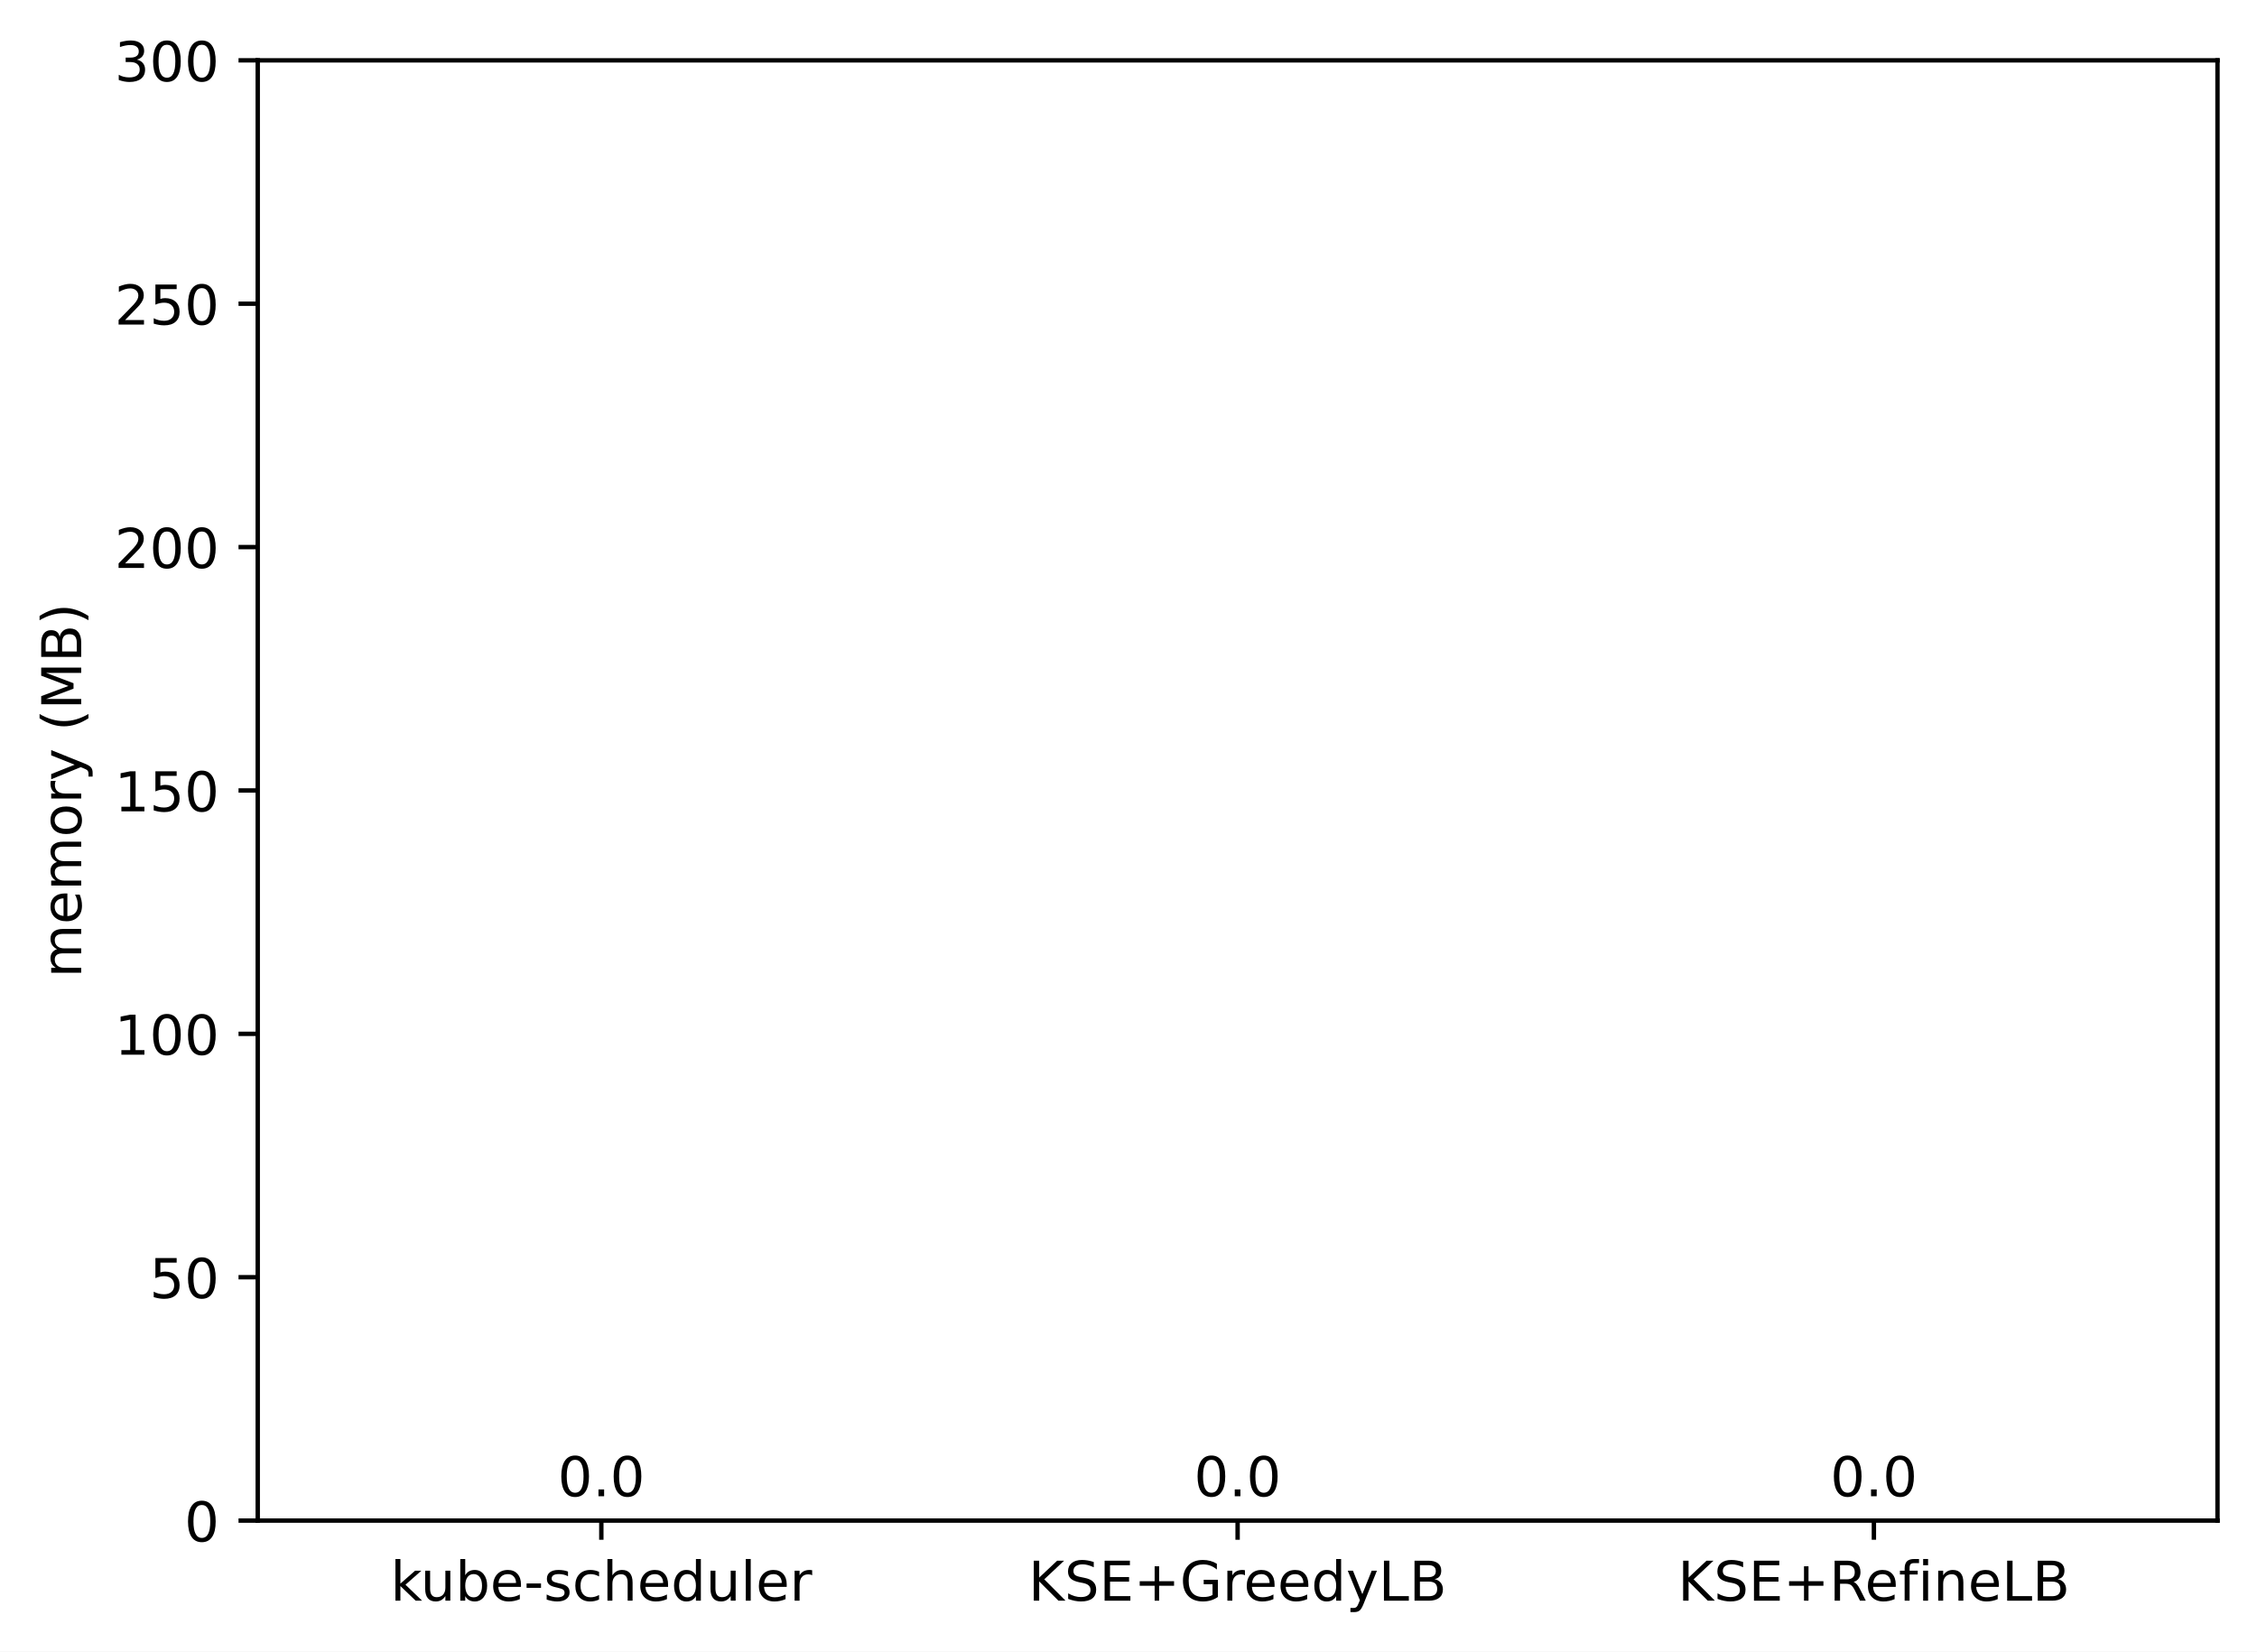
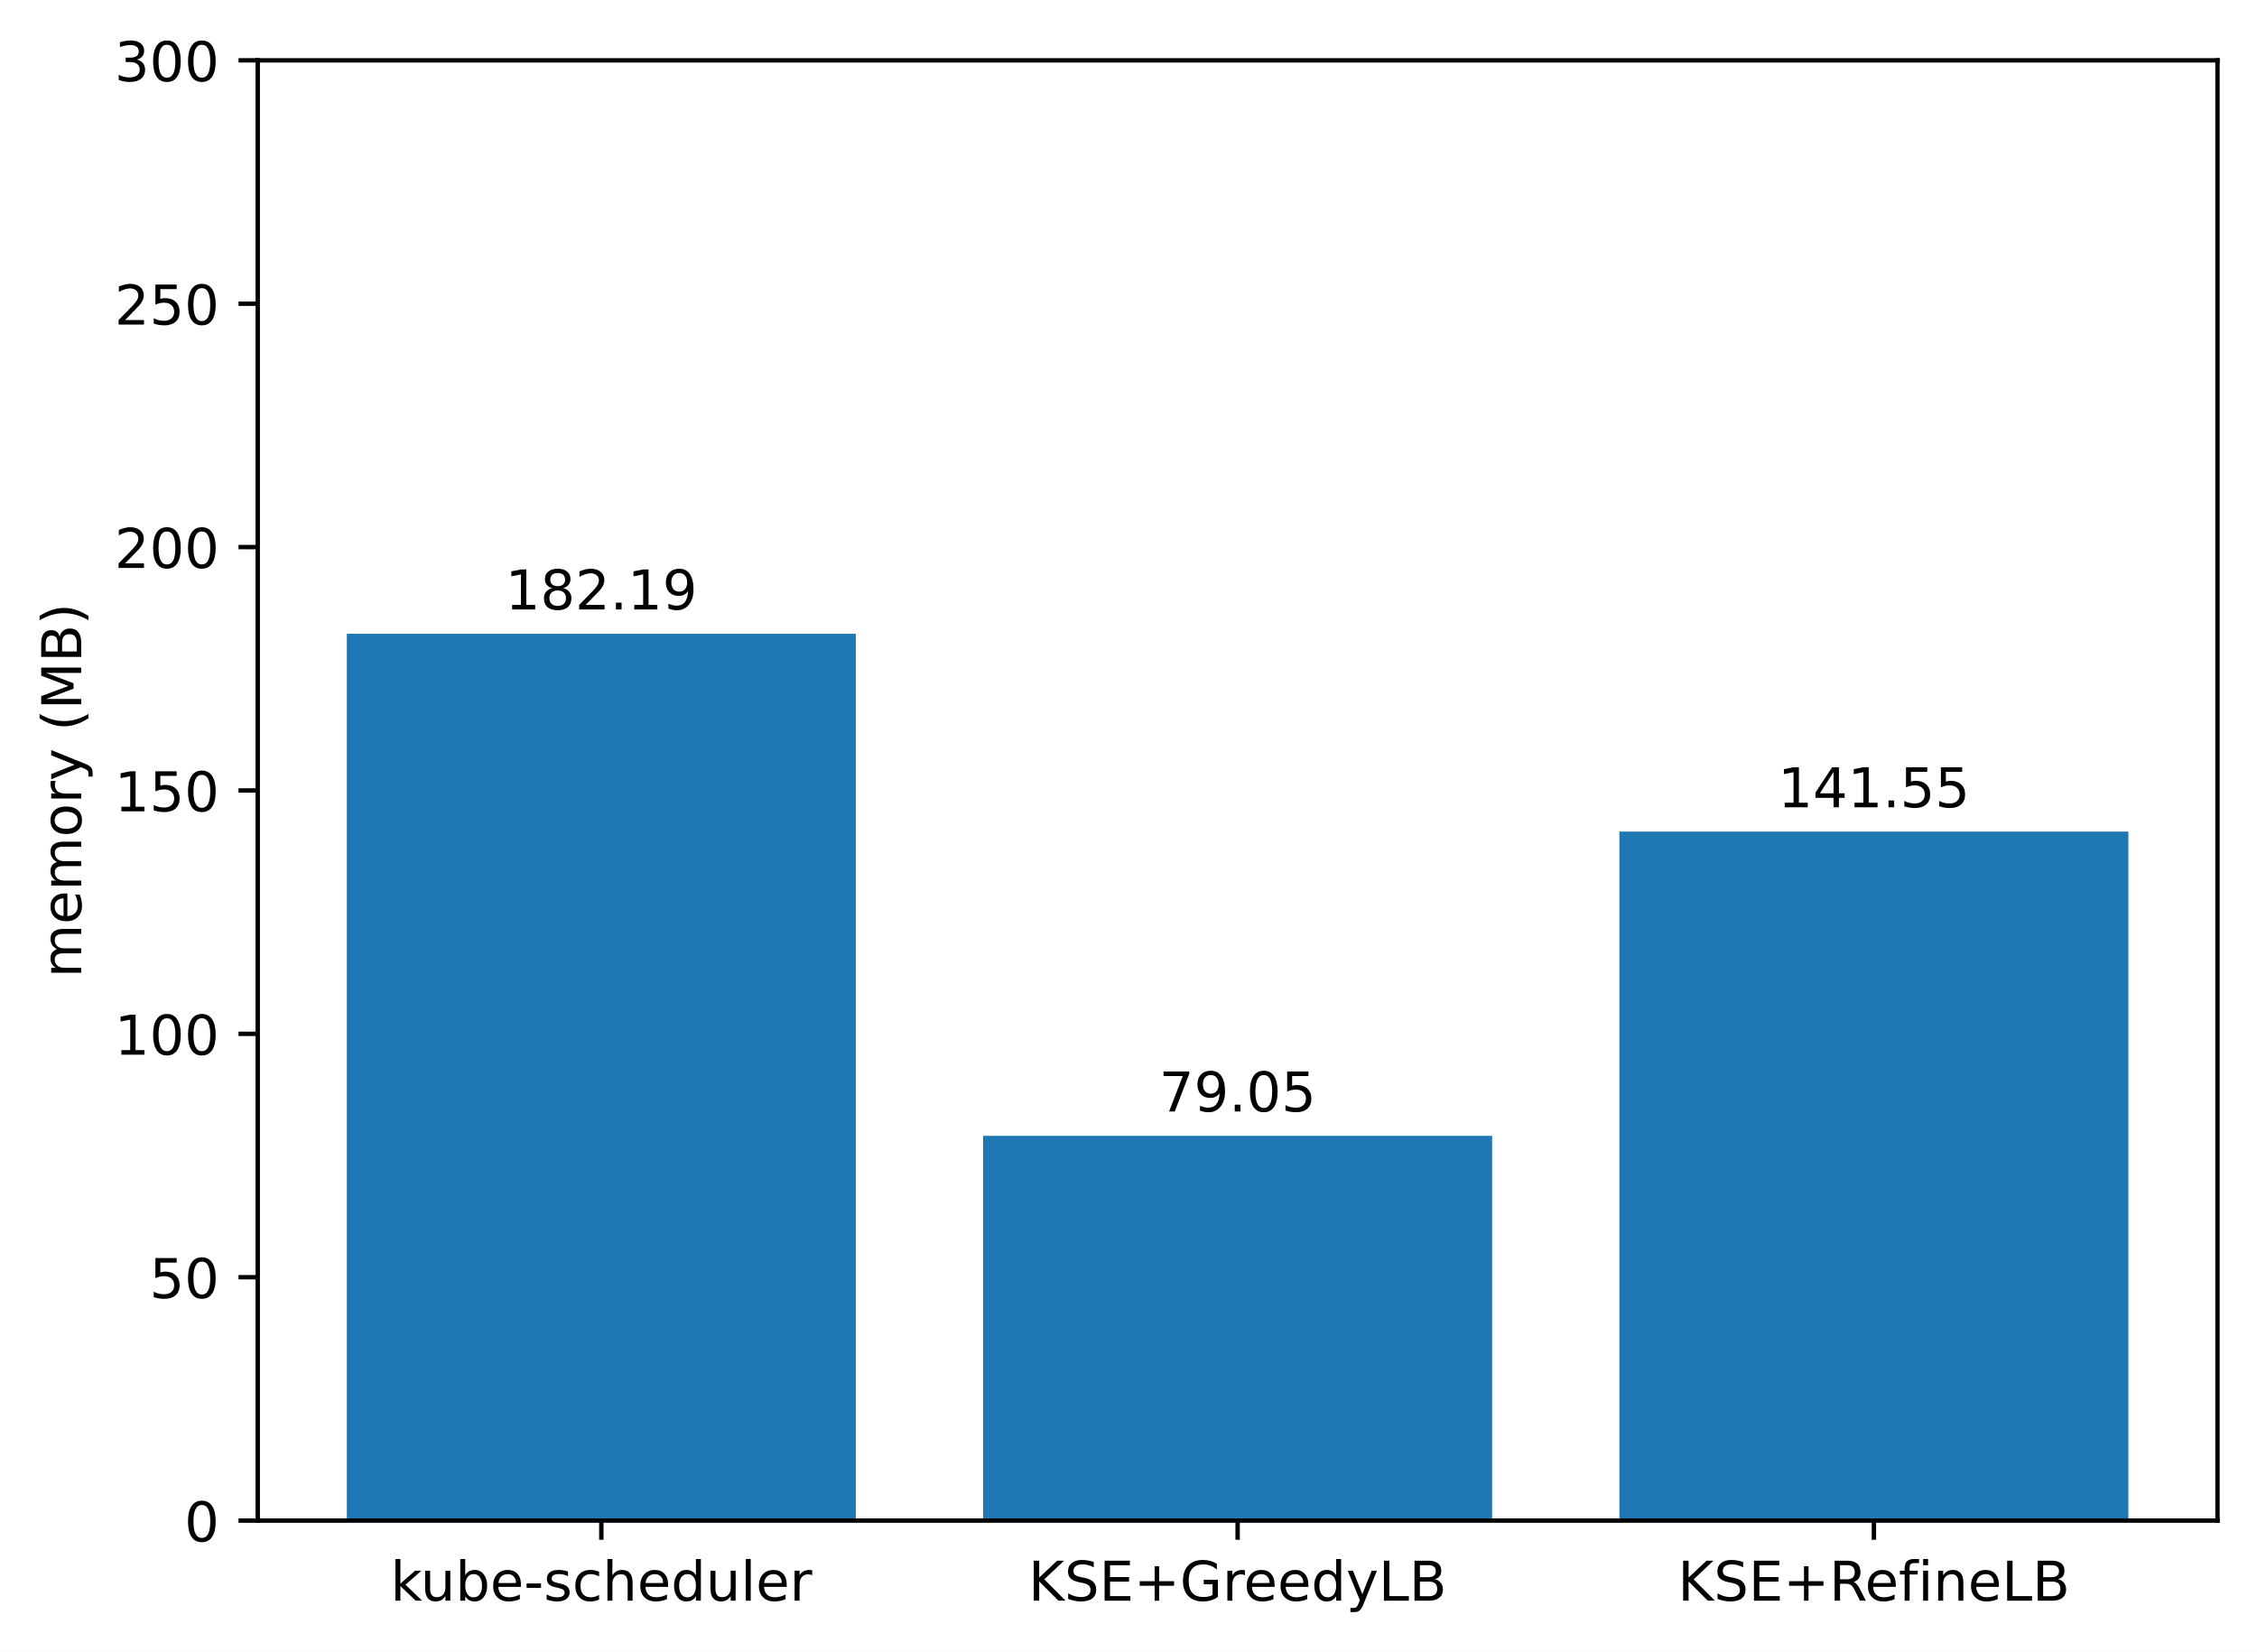
<svg xmlns="http://www.w3.org/2000/svg" xmlns:xlink="http://www.w3.org/1999/xlink" width="411.286pt" height="300.989pt" viewBox="0 0 411.286 300.989" version="1.1">
  <defs>
    <style type="text/css">*{stroke-linejoin: round; stroke-linecap: butt}</style>
  </defs>
  <g id="figure_1">
    <g id="patch_1">
      <path d="M 0 300.989  L 411.286 300.989  L 411.286 0  L 0 0  z " style="fill: #ffffff" />
    </g>
    <g id="axes_1">
      <g id="patch_2">
        <path d="M 46.966 277.111  L 404.086 277.111  L 404.086 10.999  L 46.966 10.999  z " style="fill: #ffffff" />
      </g>
      <g id="patch_3">
-         <path d="M 63.198 277.111  L 155.957 277.111  L 155.957 277.111  L 63.198 277.111  z " clip-path="url(#pc6ea88239d)" style="fill: #1f77b4" />
+         <path d="M 63.198 277.111  L 155.957 277.111  L 155.957 115.501  L 63.198 115.501  z " clip-path="url(#pfae57aad40)" style="fill: #1f77b4" />
      </g>
      <g id="patch_4">
-         <path d="M 179.146 277.111  L 271.905 277.111  L 271.905 277.111  L 179.146 277.111  z " clip-path="url(#pc6ea88239d)" style="fill: #1f77b4" />
+         <path d="M 179.146 277.111  L 271.905 277.111  L 271.905 206.991  L 179.146 206.991  z " clip-path="url(#pfae57aad40)" style="fill: #1f77b4" />
      </g>
      <g id="patch_5">
-         <path d="M 295.094 277.111  L 387.853 277.111  L 387.853 277.111  L 295.094 277.111  z " clip-path="url(#pc6ea88239d)" style="fill: #1f77b4" />
+         <path d="M 295.094 277.111  L 387.853 277.111  L 387.853 151.551  L 295.094 151.551  z " clip-path="url(#pfae57aad40)" style="fill: #1f77b4" />
      </g>
      <g id="matplotlib.axis_1">
        <g id="xtick_1">
          <g id="line2d_1">
            <defs>
-               <path id="m2ae02b926c" d="M 0 0  L 0 3.5  " style="stroke: #000000; stroke-width: 0.8" />
+               <path id="mc518c1f92a" d="M 0 0  L 0 3.5  " style="stroke: #000000; stroke-width: 0.8" />
            </defs>
            <g>
-               <use xlink:href="#m2ae02b926c" x="109.578" y="277.111" style="stroke: #000000; stroke-width: 0.8" />
+               <use xlink:href="#mc518c1f92a" x="109.578" y="277.111" style="stroke: #000000; stroke-width: 0.8" />
            </g>
          </g>
          <g id="text_1">
            <g transform="translate(71.15179 291.7097)scale(0.1 -0.1)">
              <defs>
                <path id="DejaVuSans-6b" d="M 581 4863  L 1159 4863  L 1159 1991  L 2875 3500  L 3609 3500  L 1753 1863  L 3688 0  L 2938 0  L 1159 1709  L 1159 0  L 581 0  L 581 4863  z " transform="scale(0.015625)" />
                <path id="DejaVuSans-75" d="M 544 1381  L 544 3500  L 1119 3500  L 1119 1403  Q 1119 906 1312 657  Q 1506 409 1894 409  Q 2359 409 2629 706  Q 2900 1003 2900 1516  L 2900 3500  L 3475 3500  L 3475 0  L 2900 0  L 2900 538  Q 2691 219 2414 64  Q 2138 -91 1772 -91  Q 1169 -91 856 284  Q 544 659 544 1381  z M 1991 3584  L 1991 3584  z " transform="scale(0.015625)" />
                <path id="DejaVuSans-62" d="M 3116 1747  Q 3116 2381 2855 2742  Q 2594 3103 2138 3103  Q 1681 3103 1420 2742  Q 1159 2381 1159 1747  Q 1159 1113 1420 752  Q 1681 391 2138 391  Q 2594 391 2855 752  Q 3116 1113 3116 1747  z M 1159 2969  Q 1341 3281 1617 3432  Q 1894 3584 2278 3584  Q 2916 3584 3314 3078  Q 3713 2572 3713 1747  Q 3713 922 3314 415  Q 2916 -91 2278 -91  Q 1894 -91 1617 61  Q 1341 213 1159 525  L 1159 0  L 581 0  L 581 4863  L 1159 4863  L 1159 2969  z " transform="scale(0.015625)" />
                <path id="DejaVuSans-65" d="M 3597 1894  L 3597 1613  L 953 1613  Q 991 1019 1311 708  Q 1631 397 2203 397  Q 2534 397 2845 478  Q 3156 559 3463 722  L 3463 178  Q 3153 47 2828 -22  Q 2503 -91 2169 -91  Q 1331 -91 842 396  Q 353 884 353 1716  Q 353 2575 817 3079  Q 1281 3584 2069 3584  Q 2775 3584 3186 3129  Q 3597 2675 3597 1894  z M 3022 2063  Q 3016 2534 2758 2815  Q 2500 3097 2075 3097  Q 1594 3097 1305 2825  Q 1016 2553 972 2059  L 3022 2063  z " transform="scale(0.015625)" />
                <path id="DejaVuSans-2d" d="M 313 2009  L 1997 2009  L 1997 1497  L 313 1497  L 313 2009  z " transform="scale(0.015625)" />
                <path id="DejaVuSans-73" d="M 2834 3397  L 2834 2853  Q 2591 2978 2328 3040  Q 2066 3103 1784 3103  Q 1356 3103 1142 2972  Q 928 2841 928 2578  Q 928 2378 1081 2264  Q 1234 2150 1697 2047  L 1894 2003  Q 2506 1872 2764 1633  Q 3022 1394 3022 966  Q 3022 478 2636 193  Q 2250 -91 1575 -91  Q 1294 -91 989 -36  Q 684 19 347 128  L 347 722  Q 666 556 975 473  Q 1284 391 1588 391  Q 1994 391 2212 530  Q 2431 669 2431 922  Q 2431 1156 2273 1281  Q 2116 1406 1581 1522  L 1381 1569  Q 847 1681 609 1914  Q 372 2147 372 2553  Q 372 3047 722 3315  Q 1072 3584 1716 3584  Q 2034 3584 2315 3537  Q 2597 3491 2834 3397  z " transform="scale(0.015625)" />
                <path id="DejaVuSans-63" d="M 3122 3366  L 3122 2828  Q 2878 2963 2633 3030  Q 2388 3097 2138 3097  Q 1578 3097 1268 2742  Q 959 2388 959 1747  Q 959 1106 1268 751  Q 1578 397 2138 397  Q 2388 397 2633 464  Q 2878 531 3122 666  L 3122 134  Q 2881 22 2623 -34  Q 2366 -91 2075 -91  Q 1284 -91 818 406  Q 353 903 353 1747  Q 353 2603 823 3093  Q 1294 3584 2113 3584  Q 2378 3584 2631 3529  Q 2884 3475 3122 3366  z " transform="scale(0.015625)" />
                <path id="DejaVuSans-68" d="M 3513 2113  L 3513 0  L 2938 0  L 2938 2094  Q 2938 2591 2744 2837  Q 2550 3084 2163 3084  Q 1697 3084 1428 2787  Q 1159 2491 1159 1978  L 1159 0  L 581 0  L 581 4863  L 1159 4863  L 1159 2956  Q 1366 3272 1645 3428  Q 1925 3584 2291 3584  Q 2894 3584 3203 3211  Q 3513 2838 3513 2113  z " transform="scale(0.015625)" />
                <path id="DejaVuSans-64" d="M 2906 2969  L 2906 4863  L 3481 4863  L 3481 0  L 2906 0  L 2906 525  Q 2725 213 2448 61  Q 2172 -91 1784 -91  Q 1150 -91 751 415  Q 353 922 353 1747  Q 353 2572 751 3078  Q 1150 3584 1784 3584  Q 2172 3584 2448 3432  Q 2725 3281 2906 2969  z M 947 1747  Q 947 1113 1208 752  Q 1469 391 1925 391  Q 2381 391 2643 752  Q 2906 1113 2906 1747  Q 2906 2381 2643 2742  Q 2381 3103 1925 3103  Q 1469 3103 1208 2742  Q 947 2381 947 1747  z " transform="scale(0.015625)" />
                <path id="DejaVuSans-6c" d="M 603 4863  L 1178 4863  L 1178 0  L 603 0  L 603 4863  z " transform="scale(0.015625)" />
                <path id="DejaVuSans-72" d="M 2631 2963  Q 2534 3019 2420 3045  Q 2306 3072 2169 3072  Q 1681 3072 1420 2755  Q 1159 2438 1159 1844  L 1159 0  L 581 0  L 581 3500  L 1159 3500  L 1159 2956  Q 1341 3275 1631 3429  Q 1922 3584 2338 3584  Q 2397 3584 2469 3576  Q 2541 3569 2628 3553  L 2631 2963  z " transform="scale(0.015625)" />
              </defs>
              <use xlink:href="#DejaVuSans-6b" />
              <use xlink:href="#DejaVuSans-75" x="54.785" />
              <use xlink:href="#DejaVuSans-62" x="118.164" />
              <use xlink:href="#DejaVuSans-65" x="181.641" />
              <use xlink:href="#DejaVuSans-2d" x="243.164" />
              <use xlink:href="#DejaVuSans-73" x="279.248" />
              <use xlink:href="#DejaVuSans-63" x="331.348" />
              <use xlink:href="#DejaVuSans-68" x="386.328" />
              <use xlink:href="#DejaVuSans-65" x="449.707" />
              <use xlink:href="#DejaVuSans-64" x="511.23" />
              <use xlink:href="#DejaVuSans-75" x="574.707" />
              <use xlink:href="#DejaVuSans-6c" x="638.086" />
              <use xlink:href="#DejaVuSans-65" x="665.869" />
              <use xlink:href="#DejaVuSans-72" x="727.393" />
            </g>
          </g>
        </g>
        <g id="xtick_2">
          <g id="line2d_2">
            <g>
-               <use xlink:href="#m2ae02b926c" x="225.526" y="277.111" style="stroke: #000000; stroke-width: 0.8" />
+               <use xlink:href="#mc518c1f92a" x="225.526" y="277.111" style="stroke: #000000; stroke-width: 0.8" />
            </g>
          </g>
          <g id="text_2">
            <g transform="translate(187.403 291.7097)scale(0.1 -0.1)">
              <defs>
                <path id="DejaVuSans-4b" d="M 628 4666  L 1259 4666  L 1259 2694  L 3353 4666  L 4166 4666  L 1850 2491  L 4331 0  L 3500 0  L 1259 2247  L 1259 0  L 628 0  L 628 4666  z " transform="scale(0.015625)" />
                <path id="DejaVuSans-53" d="M 3425 4513  L 3425 3897  Q 3066 4069 2747 4153  Q 2428 4238 2131 4238  Q 1616 4238 1336 4038  Q 1056 3838 1056 3469  Q 1056 3159 1242 3001  Q 1428 2844 1947 2747  L 2328 2669  Q 3034 2534 3370 2195  Q 3706 1856 3706 1288  Q 3706 609 3251 259  Q 2797 -91 1919 -91  Q 1588 -91 1214 -16  Q 841 59 441 206  L 441 856  Q 825 641 1194 531  Q 1563 422 1919 422  Q 2459 422 2753 634  Q 3047 847 3047 1241  Q 3047 1584 2836 1778  Q 2625 1972 2144 2069  L 1759 2144  Q 1053 2284 737 2584  Q 422 2884 422 3419  Q 422 4038 858 4394  Q 1294 4750 2059 4750  Q 2388 4750 2728 4690  Q 3069 4631 3425 4513  z " transform="scale(0.015625)" />
                <path id="DejaVuSans-45" d="M 628 4666  L 3578 4666  L 3578 4134  L 1259 4134  L 1259 2753  L 3481 2753  L 3481 2222  L 1259 2222  L 1259 531  L 3634 531  L 3634 0  L 628 0  L 628 4666  z " transform="scale(0.015625)" />
                <path id="DejaVuSans-2b" d="M 2944 4013  L 2944 2272  L 4684 2272  L 4684 1741  L 2944 1741  L 2944 0  L 2419 0  L 2419 1741  L 678 1741  L 678 2272  L 2419 2272  L 2419 4013  L 2944 4013  z " transform="scale(0.015625)" />
                <path id="DejaVuSans-47" d="M 3809 666  L 3809 1919  L 2778 1919  L 2778 2438  L 4434 2438  L 4434 434  Q 4069 175 3628 42  Q 3188 -91 2688 -91  Q 1594 -91 976 548  Q 359 1188 359 2328  Q 359 3472 976 4111  Q 1594 4750 2688 4750  Q 3144 4750 3555 4637  Q 3966 4525 4313 4306  L 4313 3634  Q 3963 3931 3569 4081  Q 3175 4231 2741 4231  Q 1884 4231 1454 3753  Q 1025 3275 1025 2328  Q 1025 1384 1454 906  Q 1884 428 2741 428  Q 3075 428 3337 486  Q 3600 544 3809 666  z " transform="scale(0.015625)" />
                <path id="DejaVuSans-79" d="M 2059 -325  Q 1816 -950 1584 -1140  Q 1353 -1331 966 -1331  L 506 -1331  L 506 -850  L 844 -850  Q 1081 -850 1212 -737  Q 1344 -625 1503 -206  L 1606 56  L 191 3500  L 800 3500  L 1894 763  L 2988 3500  L 3597 3500  L 2059 -325  z " transform="scale(0.015625)" />
                <path id="DejaVuSans-4c" d="M 628 4666  L 1259 4666  L 1259 531  L 3531 531  L 3531 0  L 628 0  L 628 4666  z " transform="scale(0.015625)" />
                <path id="DejaVuSans-42" d="M 1259 2228  L 1259 519  L 2272 519  Q 2781 519 3026 730  Q 3272 941 3272 1375  Q 3272 1813 3026 2020  Q 2781 2228 2272 2228  L 1259 2228  z M 1259 4147  L 1259 2741  L 2194 2741  Q 2656 2741 2882 2914  Q 3109 3088 3109 3444  Q 3109 3797 2882 3972  Q 2656 4147 2194 4147  L 1259 4147  z M 628 4666  L 2241 4666  Q 2963 4666 3353 4366  Q 3744 4066 3744 3513  Q 3744 3084 3544 2831  Q 3344 2578 2956 2516  Q 3422 2416 3680 2098  Q 3938 1781 3938 1306  Q 3938 681 3513 340  Q 3088 0 2303 0  L 628 0  L 628 4666  z " transform="scale(0.015625)" />
              </defs>
              <use xlink:href="#DejaVuSans-4b" />
              <use xlink:href="#DejaVuSans-53" x="65.576" />
              <use xlink:href="#DejaVuSans-45" x="129.053" />
              <use xlink:href="#DejaVuSans-2b" x="192.236" />
              <use xlink:href="#DejaVuSans-47" x="276.025" />
              <use xlink:href="#DejaVuSans-72" x="353.516" />
              <use xlink:href="#DejaVuSans-65" x="392.379" />
              <use xlink:href="#DejaVuSans-65" x="453.902" />
              <use xlink:href="#DejaVuSans-64" x="515.426" />
              <use xlink:href="#DejaVuSans-79" x="578.902" />
              <use xlink:href="#DejaVuSans-4c" x="638.082" />
              <use xlink:href="#DejaVuSans-42" x="693.795" />
            </g>
          </g>
        </g>
        <g id="xtick_3">
          <g id="line2d_3">
            <g>
-               <use xlink:href="#m2ae02b926c" x="341.474" y="277.111" style="stroke: #000000; stroke-width: 0.8" />
+               <use xlink:href="#mc518c1f92a" x="341.474" y="277.111" style="stroke: #000000; stroke-width: 0.8" />
            </g>
          </g>
          <g id="text_3">
            <g transform="translate(305.7346 291.7097)scale(0.1 -0.1)">
              <defs>
                <path id="DejaVuSans-52" d="M 2841 2188  Q 3044 2119 3236 1894  Q 3428 1669 3622 1275  L 4263 0  L 3584 0  L 2988 1197  Q 2756 1666 2539 1819  Q 2322 1972 1947 1972  L 1259 1972  L 1259 0  L 628 0  L 628 4666  L 2053 4666  Q 2853 4666 3247 4331  Q 3641 3997 3641 3322  Q 3641 2881 3436 2590  Q 3231 2300 2841 2188  z M 1259 4147  L 1259 2491  L 2053 2491  Q 2509 2491 2742 2702  Q 2975 2913 2975 3322  Q 2975 3731 2742 3939  Q 2509 4147 2053 4147  L 1259 4147  z " transform="scale(0.015625)" />
                <path id="DejaVuSans-66" d="M 2375 4863  L 2375 4384  L 1825 4384  Q 1516 4384 1395 4259  Q 1275 4134 1275 3809  L 1275 3500  L 2222 3500  L 2222 3053  L 1275 3053  L 1275 0  L 697 0  L 697 3053  L 147 3053  L 147 3500  L 697 3500  L 697 3744  Q 697 4328 969 4595  Q 1241 4863 1831 4863  L 2375 4863  z " transform="scale(0.015625)" />
                <path id="DejaVuSans-69" d="M 603 3500  L 1178 3500  L 1178 0  L 603 0  L 603 3500  z M 603 4863  L 1178 4863  L 1178 4134  L 603 4134  L 603 4863  z " transform="scale(0.015625)" />
                <path id="DejaVuSans-6e" d="M 3513 2113  L 3513 0  L 2938 0  L 2938 2094  Q 2938 2591 2744 2837  Q 2550 3084 2163 3084  Q 1697 3084 1428 2787  Q 1159 2491 1159 1978  L 1159 0  L 581 0  L 581 3500  L 1159 3500  L 1159 2956  Q 1366 3272 1645 3428  Q 1925 3584 2291 3584  Q 2894 3584 3203 3211  Q 3513 2838 3513 2113  z " transform="scale(0.015625)" />
              </defs>
              <use xlink:href="#DejaVuSans-4b" />
              <use xlink:href="#DejaVuSans-53" x="65.576" />
              <use xlink:href="#DejaVuSans-45" x="129.053" />
              <use xlink:href="#DejaVuSans-2b" x="192.236" />
              <use xlink:href="#DejaVuSans-52" x="276.025" />
              <use xlink:href="#DejaVuSans-65" x="341.008" />
              <use xlink:href="#DejaVuSans-66" x="402.531" />
              <use xlink:href="#DejaVuSans-69" x="437.736" />
              <use xlink:href="#DejaVuSans-6e" x="465.52" />
              <use xlink:href="#DejaVuSans-65" x="528.898" />
              <use xlink:href="#DejaVuSans-4c" x="590.422" />
              <use xlink:href="#DejaVuSans-42" x="646.135" />
            </g>
          </g>
        </g>
      </g>
      <g id="matplotlib.axis_2">
        <g id="ytick_1">
          <g id="line2d_4">
            <defs>
-               <path id="ma9b32835d7" d="M 0 0  L -3.5 0  " style="stroke: #000000; stroke-width: 0.8" />
+               <path id="m211c5e7f27" d="M 0 0  L -3.5 0  " style="stroke: #000000; stroke-width: 0.8" />
            </defs>
            <g>
-               <use xlink:href="#ma9b32835d7" x="46.966" y="277.111" style="stroke: #000000; stroke-width: 0.8" />
+               <use xlink:href="#m211c5e7f27" x="46.966" y="277.111" style="stroke: #000000; stroke-width: 0.8" />
            </g>
          </g>
          <g id="text_4">
            <g transform="translate(33.60312 280.9104)scale(0.1 -0.1)">
              <defs>
                <path id="DejaVuSans-30" d="M 2034 4250  Q 1547 4250 1301 3770  Q 1056 3291 1056 2328  Q 1056 1369 1301 889  Q 1547 409 2034 409  Q 2525 409 2770 889  Q 3016 1369 3016 2328  Q 3016 3291 2770 3770  Q 2525 4250 2034 4250  z M 2034 4750  Q 2819 4750 3233 4129  Q 3647 3509 3647 2328  Q 3647 1150 3233 529  Q 2819 -91 2034 -91  Q 1250 -91 836 529  Q 422 1150 422 2328  Q 422 3509 836 4129  Q 1250 4750 2034 4750  z " transform="scale(0.015625)" />
              </defs>
              <use xlink:href="#DejaVuSans-30" />
            </g>
          </g>
        </g>
        <g id="ytick_2">
          <g id="line2d_5">
            <g>
-               <use xlink:href="#ma9b32835d7" x="46.966" y="232.759" style="stroke: #000000; stroke-width: 0.8" />
+               <use xlink:href="#m211c5e7f27" x="46.966" y="232.759" style="stroke: #000000; stroke-width: 0.8" />
            </g>
          </g>
          <g id="text_5">
            <g transform="translate(27.24063 236.5584)scale(0.1 -0.1)">
              <defs>
                <path id="DejaVuSans-35" d="M 691 4666  L 3169 4666  L 3169 4134  L 1269 4134  L 1269 2991  Q 1406 3038 1543 3061  Q 1681 3084 1819 3084  Q 2600 3084 3056 2656  Q 3513 2228 3513 1497  Q 3513 744 3044 326  Q 2575 -91 1722 -91  Q 1428 -91 1123 -41  Q 819 9 494 109  L 494 744  Q 775 591 1075 516  Q 1375 441 1709 441  Q 2250 441 2565 725  Q 2881 1009 2881 1497  Q 2881 1984 2565 2268  Q 2250 2553 1709 2553  Q 1456 2553 1204 2497  Q 953 2441 691 2322  L 691 4666  z " transform="scale(0.015625)" />
              </defs>
              <use xlink:href="#DejaVuSans-35" />
              <use xlink:href="#DejaVuSans-30" x="63.623" />
            </g>
          </g>
        </g>
        <g id="ytick_3">
          <g id="line2d_6">
            <g>
-               <use xlink:href="#ma9b32835d7" x="46.966" y="188.407" style="stroke: #000000; stroke-width: 0.8" />
+               <use xlink:href="#m211c5e7f27" x="46.966" y="188.407" style="stroke: #000000; stroke-width: 0.8" />
            </g>
          </g>
          <g id="text_6">
            <g transform="translate(20.87813 192.2064)scale(0.1 -0.1)">
              <defs>
                <path id="DejaVuSans-31" d="M 794 531  L 1825 531  L 1825 4091  L 703 3866  L 703 4441  L 1819 4666  L 2450 4666  L 2450 531  L 3481 531  L 3481 0  L 794 0  L 794 531  z " transform="scale(0.015625)" />
              </defs>
              <use xlink:href="#DejaVuSans-31" />
              <use xlink:href="#DejaVuSans-30" x="63.623" />
              <use xlink:href="#DejaVuSans-30" x="127.246" />
            </g>
          </g>
        </g>
        <g id="ytick_4">
          <g id="line2d_7">
            <g>
-               <use xlink:href="#ma9b32835d7" x="46.966" y="144.055" style="stroke: #000000; stroke-width: 0.8" />
+               <use xlink:href="#m211c5e7f27" x="46.966" y="144.055" style="stroke: #000000; stroke-width: 0.8" />
            </g>
          </g>
          <g id="text_7">
            <g transform="translate(20.87813 147.8544)scale(0.1 -0.1)">
              <use xlink:href="#DejaVuSans-31" />
              <use xlink:href="#DejaVuSans-35" x="63.623" />
              <use xlink:href="#DejaVuSans-30" x="127.246" />
            </g>
          </g>
        </g>
        <g id="ytick_5">
          <g id="line2d_8">
            <g>
-               <use xlink:href="#ma9b32835d7" x="46.966" y="99.703" style="stroke: #000000; stroke-width: 0.8" />
+               <use xlink:href="#m211c5e7f27" x="46.966" y="99.703" style="stroke: #000000; stroke-width: 0.8" />
            </g>
          </g>
          <g id="text_8">
            <g transform="translate(20.87813 103.5024)scale(0.1 -0.1)">
              <defs>
                <path id="DejaVuSans-32" d="M 1228 531  L 3431 531  L 3431 0  L 469 0  L 469 531  Q 828 903 1448 1529  Q 2069 2156 2228 2338  Q 2531 2678 2651 2914  Q 2772 3150 2772 3378  Q 2772 3750 2511 3984  Q 2250 4219 1831 4219  Q 1534 4219 1204 4116  Q 875 4013 500 3803  L 500 4441  Q 881 4594 1212 4672  Q 1544 4750 1819 4750  Q 2544 4750 2975 4387  Q 3406 4025 3406 3419  Q 3406 3131 3298 2873  Q 3191 2616 2906 2266  Q 2828 2175 2409 1742  Q 1991 1309 1228 531  z " transform="scale(0.015625)" />
              </defs>
              <use xlink:href="#DejaVuSans-32" />
              <use xlink:href="#DejaVuSans-30" x="63.623" />
              <use xlink:href="#DejaVuSans-30" x="127.246" />
            </g>
          </g>
        </g>
        <g id="ytick_6">
          <g id="line2d_9">
            <g>
-               <use xlink:href="#ma9b32835d7" x="46.966" y="55.351" style="stroke: #000000; stroke-width: 0.8" />
+               <use xlink:href="#m211c5e7f27" x="46.966" y="55.351" style="stroke: #000000; stroke-width: 0.8" />
            </g>
          </g>
          <g id="text_9">
            <g transform="translate(20.87813 59.15044)scale(0.1 -0.1)">
              <use xlink:href="#DejaVuSans-32" />
              <use xlink:href="#DejaVuSans-35" x="63.623" />
              <use xlink:href="#DejaVuSans-30" x="127.246" />
            </g>
          </g>
        </g>
        <g id="ytick_7">
          <g id="line2d_10">
            <g>
-               <use xlink:href="#ma9b32835d7" x="46.966" y="10.999" style="stroke: #000000; stroke-width: 0.8" />
+               <use xlink:href="#m211c5e7f27" x="46.966" y="10.999" style="stroke: #000000; stroke-width: 0.8" />
            </g>
          </g>
          <g id="text_10">
            <g transform="translate(20.87813 14.79844)scale(0.1 -0.1)">
              <defs>
                <path id="DejaVuSans-33" d="M 2597 2516  Q 3050 2419 3304 2112  Q 3559 1806 3559 1356  Q 3559 666 3084 287  Q 2609 -91 1734 -91  Q 1441 -91 1130 -33  Q 819 25 488 141  L 488 750  Q 750 597 1062 519  Q 1375 441 1716 441  Q 2309 441 2620 675  Q 2931 909 2931 1356  Q 2931 1769 2642 2001  Q 2353 2234 1838 2234  L 1294 2234  L 1294 2753  L 1863 2753  Q 2328 2753 2575 2939  Q 2822 3125 2822 3475  Q 2822 3834 2567 4026  Q 2313 4219 1838 4219  Q 1578 4219 1281 4162  Q 984 4106 628 3988  L 628 4550  Q 988 4650 1302 4700  Q 1616 4750 1894 4750  Q 2613 4750 3031 4423  Q 3450 4097 3450 3541  Q 3450 3153 3228 2886  Q 3006 2619 2597 2516  z " transform="scale(0.015625)" />
              </defs>
              <use xlink:href="#DejaVuSans-33" />
              <use xlink:href="#DejaVuSans-30" x="63.623" />
              <use xlink:href="#DejaVuSans-30" x="127.246" />
            </g>
          </g>
        </g>
        <g id="text_11">
          <g transform="translate(14.79844 178.1818)rotate(-90)scale(0.1 -0.1)">
            <defs>
              <path id="DejaVuSans-6d" d="M 3328 2828  Q 3544 3216 3844 3400  Q 4144 3584 4550 3584  Q 5097 3584 5394 3201  Q 5691 2819 5691 2113  L 5691 0  L 5113 0  L 5113 2094  Q 5113 2597 4934 2840  Q 4756 3084 4391 3084  Q 3944 3084 3684 2787  Q 3425 2491 3425 1978  L 3425 0  L 2847 0  L 2847 2094  Q 2847 2600 2669 2842  Q 2491 3084 2119 3084  Q 1678 3084 1418 2786  Q 1159 2488 1159 1978  L 1159 0  L 581 0  L 581 3500  L 1159 3500  L 1159 2956  Q 1356 3278 1631 3431  Q 1906 3584 2284 3584  Q 2666 3584 2933 3390  Q 3200 3197 3328 2828  z " transform="scale(0.015625)" />
              <path id="DejaVuSans-6f" d="M 1959 3097  Q 1497 3097 1228 2736  Q 959 2375 959 1747  Q 959 1119 1226 758  Q 1494 397 1959 397  Q 2419 397 2687 759  Q 2956 1122 2956 1747  Q 2956 2369 2687 2733  Q 2419 3097 1959 3097  z M 1959 3584  Q 2709 3584 3137 3096  Q 3566 2609 3566 1747  Q 3566 888 3137 398  Q 2709 -91 1959 -91  Q 1206 -91 779 398  Q 353 888 353 1747  Q 353 2609 779 3096  Q 1206 3584 1959 3584  z " transform="scale(0.015625)" />
              <path id="DejaVuSans-20" transform="scale(0.015625)" />
              <path id="DejaVuSans-28" d="M 1984 4856  Q 1566 4138 1362 3434  Q 1159 2731 1159 2009  Q 1159 1288 1364 580  Q 1569 -128 1984 -844  L 1484 -844  Q 1016 -109 783 600  Q 550 1309 550 2009  Q 550 2706 781 3412  Q 1013 4119 1484 4856  L 1984 4856  z " transform="scale(0.015625)" />
              <path id="DejaVuSans-4d" d="M 628 4666  L 1569 4666  L 2759 1491  L 3956 4666  L 4897 4666  L 4897 0  L 4281 0  L 4281 4097  L 3078 897  L 2444 897  L 1241 4097  L 1241 0  L 628 0  L 628 4666  z " transform="scale(0.015625)" />
              <path id="DejaVuSans-29" d="M 513 4856  L 1013 4856  Q 1481 4119 1714 3412  Q 1947 2706 1947 2009  Q 1947 1309 1714 600  Q 1481 -109 1013 -844  L 513 -844  Q 928 -128 1133 580  Q 1338 1288 1338 2009  Q 1338 2731 1133 3434  Q 928 4138 513 4856  z " transform="scale(0.015625)" />
            </defs>
            <use xlink:href="#DejaVuSans-6d" />
            <use xlink:href="#DejaVuSans-65" x="97.412" />
            <use xlink:href="#DejaVuSans-6d" x="158.936" />
            <use xlink:href="#DejaVuSans-6f" x="256.348" />
            <use xlink:href="#DejaVuSans-72" x="317.529" />
            <use xlink:href="#DejaVuSans-79" x="358.643" />
            <use xlink:href="#DejaVuSans-20" x="417.822" />
            <use xlink:href="#DejaVuSans-28" x="449.609" />
            <use xlink:href="#DejaVuSans-4d" x="488.623" />
            <use xlink:href="#DejaVuSans-42" x="574.902" />
            <use xlink:href="#DejaVuSans-29" x="643.506" />
          </g>
        </g>
      </g>
      <g id="patch_6">
        <path d="M 46.966 277.111  L 46.966 10.999  " style="fill: none; stroke: #000000; stroke-width: 0.8; stroke-linejoin: miter; stroke-linecap: square" />
      </g>
      <g id="patch_7">
        <path d="M 404.086 277.111  L 404.086 10.999  " style="fill: none; stroke: #000000; stroke-width: 0.8; stroke-linejoin: miter; stroke-linecap: square" />
      </g>
      <g id="patch_8">
        <path d="M 46.966 277.111  L 404.086 277.111  " style="fill: none; stroke: #000000; stroke-width: 0.8; stroke-linejoin: miter; stroke-linecap: square" />
      </g>
      <g id="patch_9">
        <path d="M 46.966 10.999  L 404.086 10.999  " style="fill: none; stroke: #000000; stroke-width: 0.8; stroke-linejoin: miter; stroke-linecap: square" />
      </g>
      <g id="text_12">
-         <g transform="translate(101.626 272.676)scale(0.1 -0.1)">
+         <g transform="translate(92.08226 111.0662)scale(0.1 -0.1)">
          <defs>
+             <path id="DejaVuSans-38" d="M 2034 2216  Q 1584 2216 1326 1975  Q 1069 1734 1069 1313  Q 1069 891 1326 650  Q 1584 409 2034 409  Q 2484 409 2743 651  Q 3003 894 3003 1313  Q 3003 1734 2745 1975  Q 2488 2216 2034 2216  z M 1403 2484  Q 997 2584 770 2862  Q 544 3141 544 3541  Q 544 4100 942 4425  Q 1341 4750 2034 4750  Q 2731 4750 3128 4425  Q 3525 4100 3525 3541  Q 3525 3141 3298 2862  Q 3072 2584 2669 2484  Q 3125 2378 3379 2068  Q 3634 1759 3634 1313  Q 3634 634 3220 271  Q 2806 -91 2034 -91  Q 1263 -91 848 271  Q 434 634 434 1313  Q 434 1759 690 2068  Q 947 2378 1403 2484  z M 1172 3481  Q 1172 3119 1398 2916  Q 1625 2713 2034 2713  Q 2441 2713 2670 2916  Q 2900 3119 2900 3481  Q 2900 3844 2670 4047  Q 2441 4250 2034 4250  Q 1625 4250 1398 4047  Q 1172 3844 1172 3481  z " transform="scale(0.015625)" />
            <path id="DejaVuSans-2e" d="M 684 794  L 1344 794  L 1344 0  L 684 0  L 684 794  z " transform="scale(0.015625)" />
+             <path id="DejaVuSans-39" d="M 703 97  L 703 672  Q 941 559 1184 500  Q 1428 441 1663 441  Q 2288 441 2617 861  Q 2947 1281 2994 2138  Q 2813 1869 2534 1725  Q 2256 1581 1919 1581  Q 1219 1581 811 2004  Q 403 2428 403 3163  Q 403 3881 828 4315  Q 1253 4750 1959 4750  Q 2769 4750 3195 4129  Q 3622 3509 3622 2328  Q 3622 1225 3098 567  Q 2575 -91 1691 -91  Q 1453 -91 1209 -44  Q 966 3 703 97  z M 1959 2075  Q 2384 2075 2632 2365  Q 2881 2656 2881 3163  Q 2881 3666 2632 3958  Q 2384 4250 1959 4250  Q 1534 4250 1286 3958  Q 1038 3666 1038 3163  Q 1038 2656 1286 2365  Q 1534 2075 1959 2075  z " transform="scale(0.015625)" />
          </defs>
-           <use xlink:href="#DejaVuSans-30" />
-           <use xlink:href="#DejaVuSans-2e" x="63.623" />
-           <use xlink:href="#DejaVuSans-30" x="95.41" />
+           <use xlink:href="#DejaVuSans-31" />
+           <use xlink:href="#DejaVuSans-38" x="63.623" />
+           <use xlink:href="#DejaVuSans-32" x="127.246" />
+           <use xlink:href="#DejaVuSans-2e" x="190.869" />
+           <use xlink:href="#DejaVuSans-31" x="222.656" />
+           <use xlink:href="#DejaVuSans-39" x="286.279" />
        </g>
      </g>
      <g id="text_13">
-         <g transform="translate(217.5741 272.676)scale(0.1 -0.1)">
-           <use xlink:href="#DejaVuSans-30" />
-           <use xlink:href="#DejaVuSans-2e" x="63.623" />
-           <use xlink:href="#DejaVuSans-30" x="95.41" />
+         <g transform="translate(211.2116 202.5555)scale(0.1 -0.1)">
+           <defs>
+             <path id="DejaVuSans-37" d="M 525 4666  L 3525 4666  L 3525 4397  L 1831 0  L 1172 0  L 2766 4134  L 525 4134  L 525 4666  z " transform="scale(0.015625)" />
+           </defs>
+           <use xlink:href="#DejaVuSans-37" />
+           <use xlink:href="#DejaVuSans-39" x="63.623" />
+           <use xlink:href="#DejaVuSans-2e" x="127.246" />
+           <use xlink:href="#DejaVuSans-30" x="159.033" />
+           <use xlink:href="#DejaVuSans-35" x="222.656" />
        </g>
      </g>
      <g id="text_14">
-         <g transform="translate(333.5221 272.676)scale(0.1 -0.1)">
-           <use xlink:href="#DejaVuSans-30" />
-           <use xlink:href="#DejaVuSans-2e" x="63.623" />
-           <use xlink:href="#DejaVuSans-30" x="95.41" />
+         <g transform="translate(323.9784 147.1155)scale(0.1 -0.1)">
+           <defs>
+             <path id="DejaVuSans-34" d="M 2419 4116  L 825 1625  L 2419 1625  L 2419 4116  z M 2253 4666  L 3047 4666  L 3047 1625  L 3713 1625  L 3713 1100  L 3047 1100  L 3047 0  L 2419 0  L 2419 1100  L 313 1100  L 313 1709  L 2253 4666  z " transform="scale(0.015625)" />
+           </defs>
+           <use xlink:href="#DejaVuSans-31" />
+           <use xlink:href="#DejaVuSans-34" x="63.623" />
+           <use xlink:href="#DejaVuSans-31" x="127.246" />
+           <use xlink:href="#DejaVuSans-2e" x="190.869" />
+           <use xlink:href="#DejaVuSans-35" x="222.656" />
+           <use xlink:href="#DejaVuSans-35" x="286.279" />
        </g>
      </g>
    </g>
  </g>
  <defs>
-     <clipPath id="pc6ea88239d">
+     <clipPath id="pfae57aad40">
      <rect x="46.966" y="10.999" width="357.12" height="266.112" />
    </clipPath>
  </defs>
</svg>
